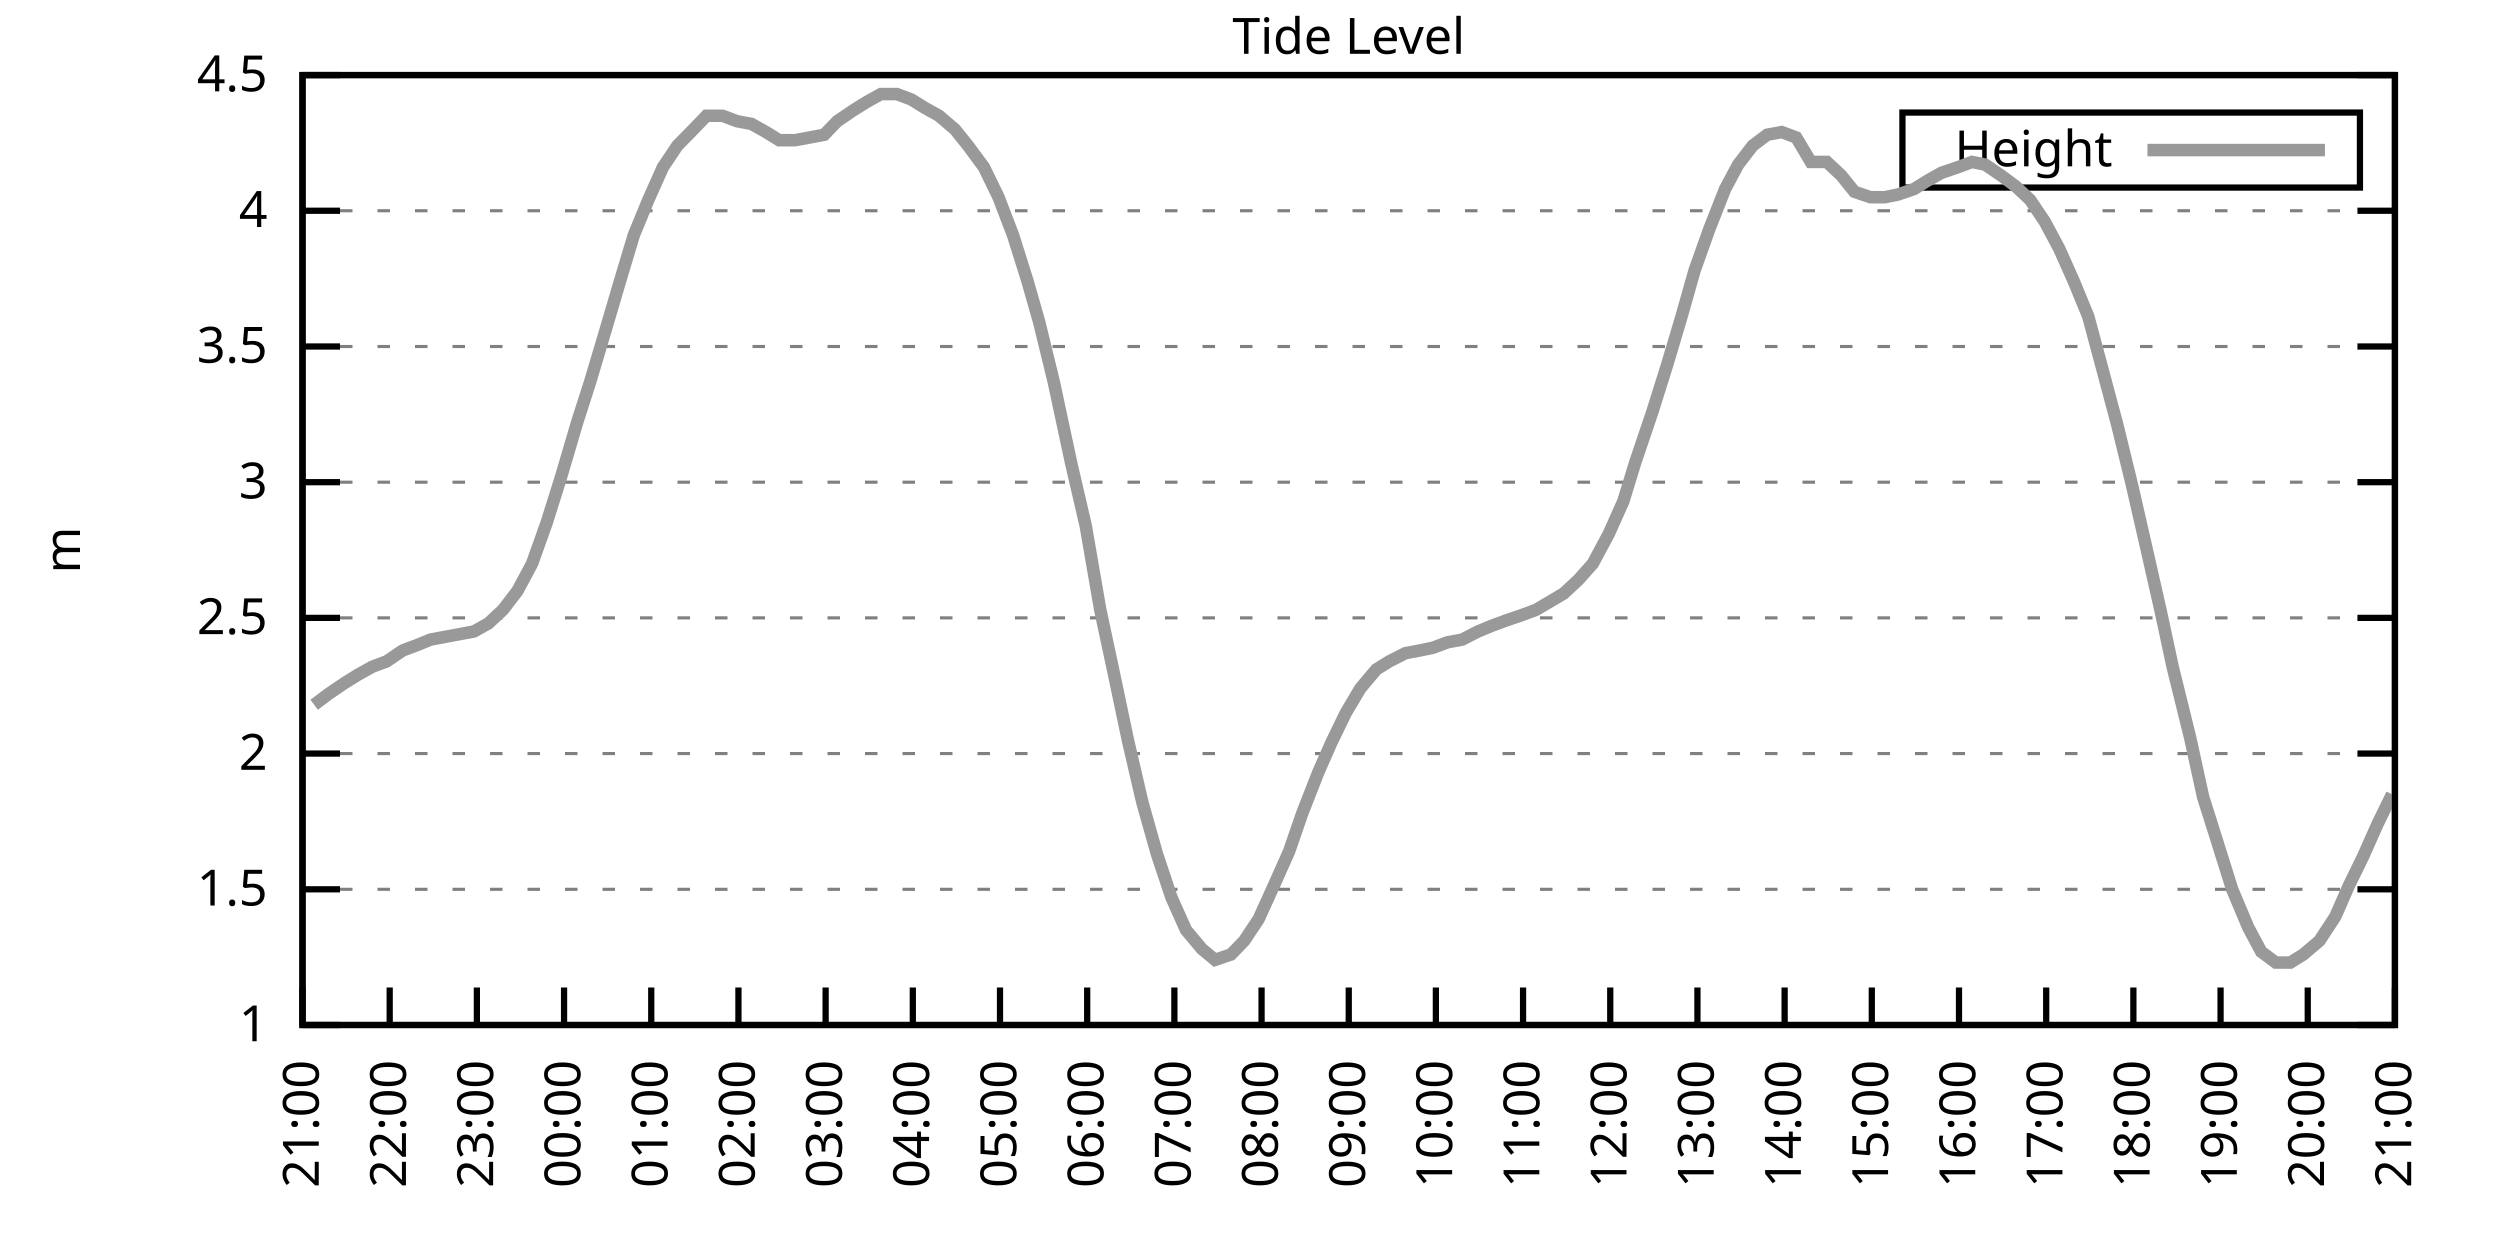
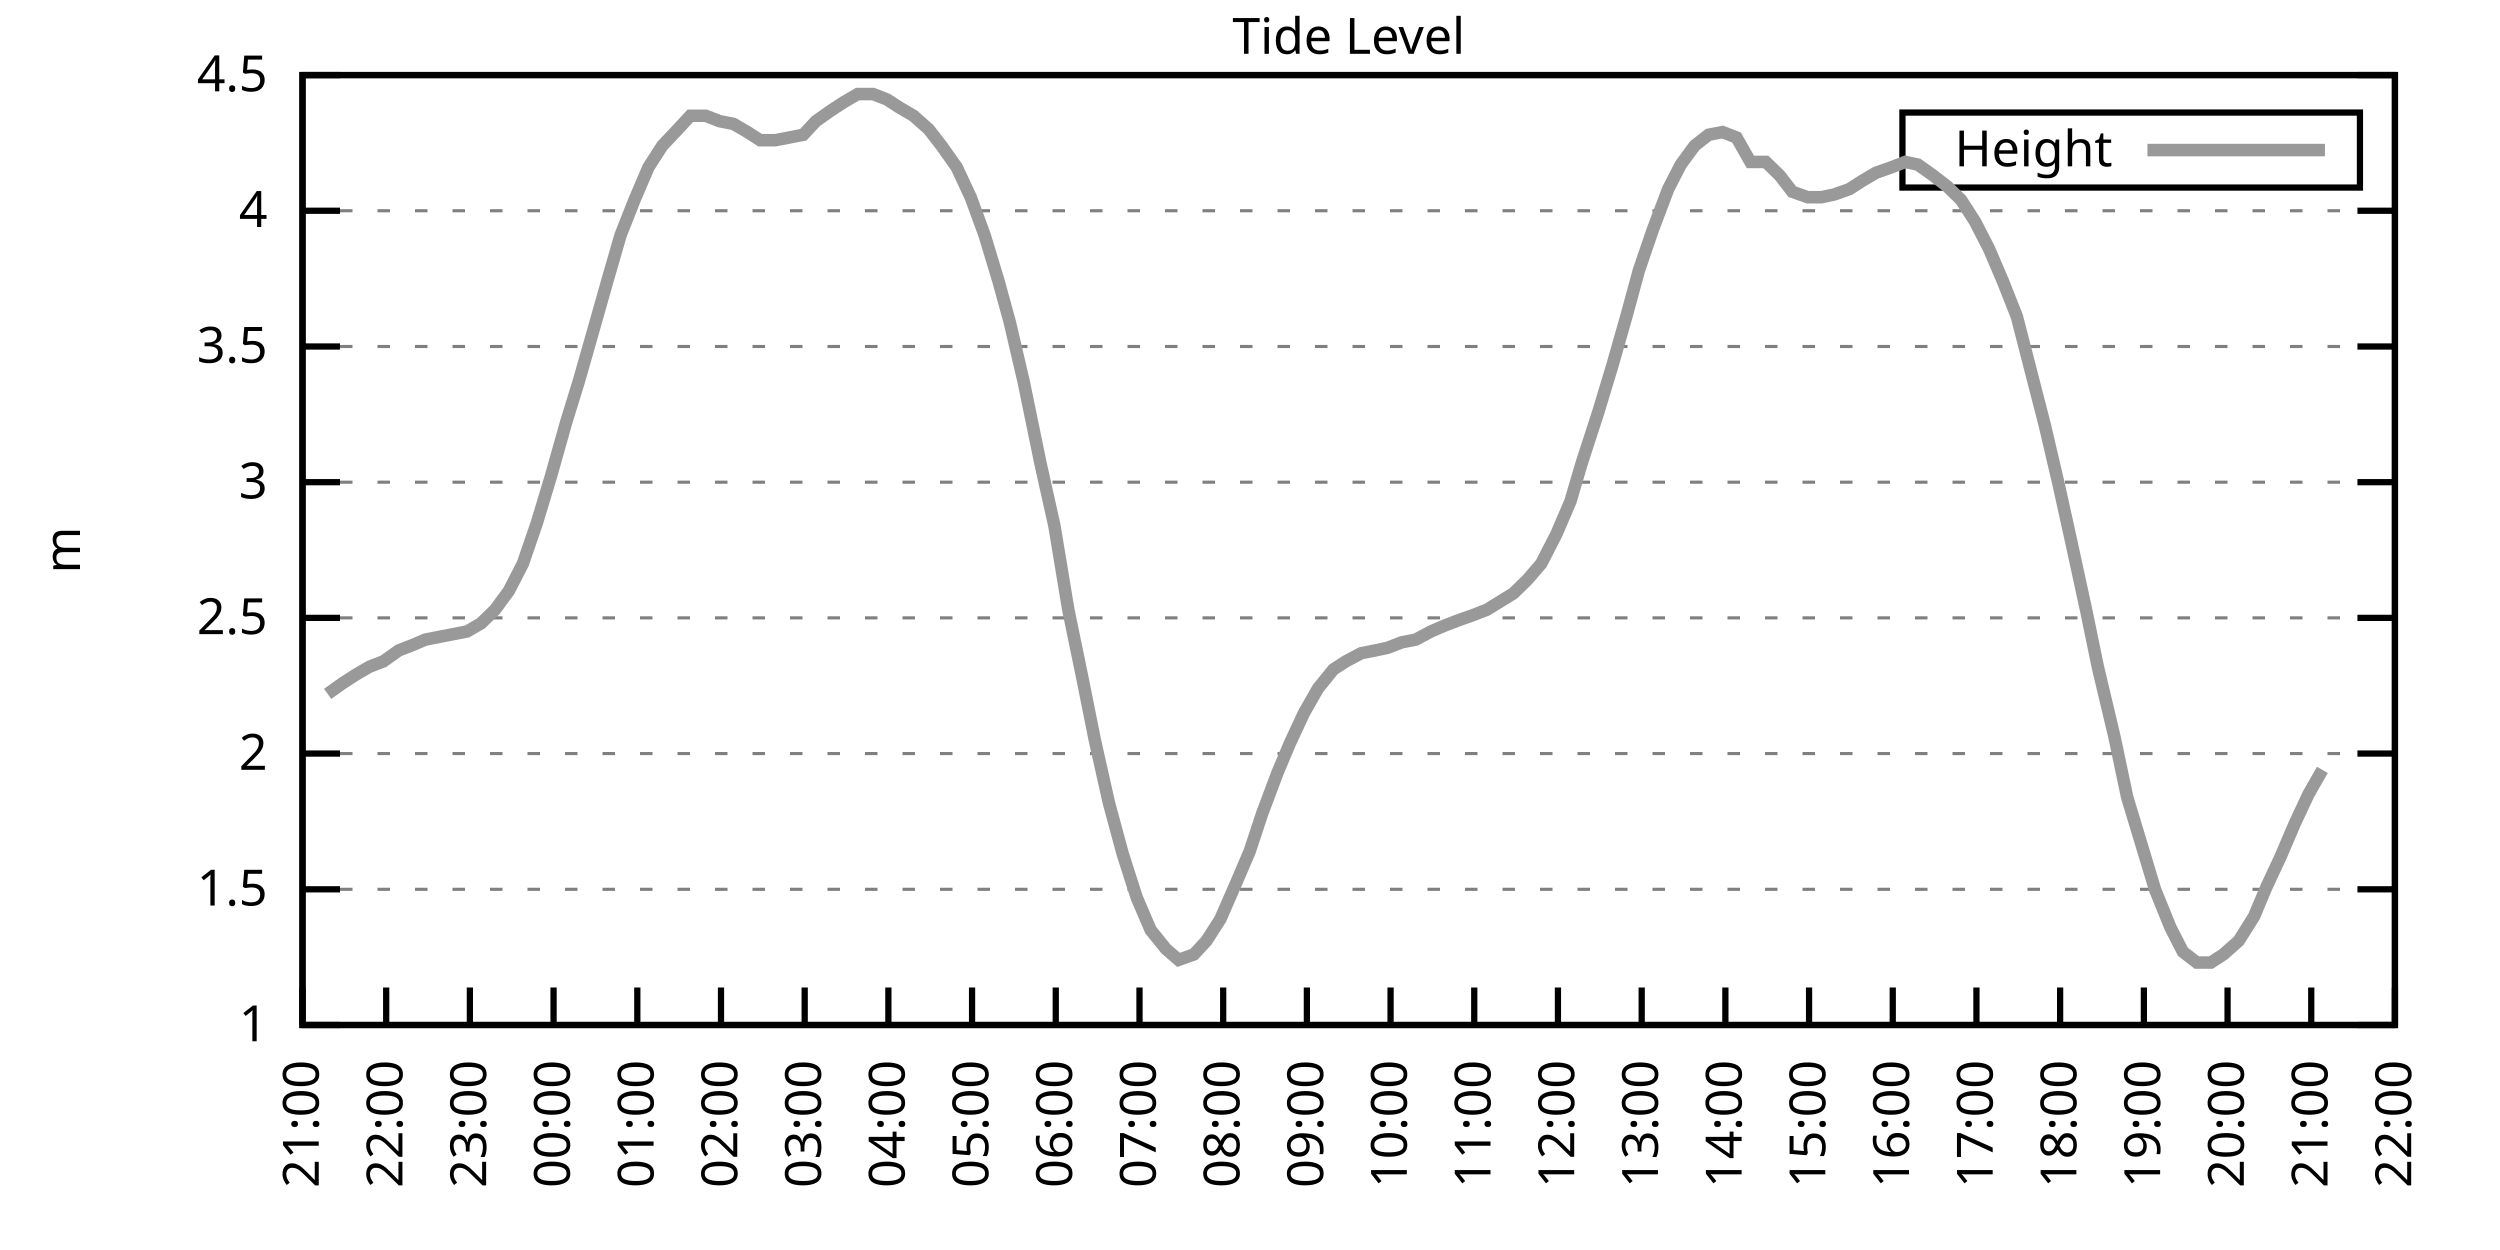
<svg xmlns="http://www.w3.org/2000/svg" xmlns:xlink="http://www.w3.org/1999/xlink" width="400" height="200" viewBox="0 0 400 200">
  <g id="gnuplot_canvas">
    <rect x="0" y="0" width="400" height="200" fill="none" />
    <defs>
      <circle id="gpDot" r="0.5" stroke-width="0.5" stroke="currentColor" />
      <path id="gpPt0" stroke-width="0.333" stroke="currentColor" d="M-1,0 h2 M0,-1 v2" />
      <path id="gpPt1" stroke-width="0.333" stroke="currentColor" d="M-1,-1 L1,1 M1,-1 L-1,1" />
      <path id="gpPt2" stroke-width="0.333" stroke="currentColor" d="M-1,0 L1,0 M0,-1 L0,1 M-1,-1 L1,1 M-1,1 L1,-1" />
      <rect id="gpPt3" stroke-width="0.333" stroke="currentColor" x="-1" y="-1" width="2" height="2" />
      <rect id="gpPt4" stroke-width="0.333" stroke="currentColor" fill="currentColor" x="-1" y="-1" width="2" height="2" />
      <circle id="gpPt5" stroke-width="0.333" stroke="currentColor" cx="0" cy="0" r="1" />
      <use xlink:href="#gpPt5" id="gpPt6" fill="currentColor" stroke="none" />
      <path id="gpPt7" stroke-width="0.333" stroke="currentColor" d="M0,-1.33 L-1.33,0.67 L1.33,0.67 z" />
      <use xlink:href="#gpPt7" id="gpPt8" fill="currentColor" stroke="none" />
      <use xlink:href="#gpPt7" id="gpPt9" stroke="currentColor" transform="rotate(180)" />
      <use xlink:href="#gpPt9" id="gpPt10" fill="currentColor" stroke="none" />
      <use xlink:href="#gpPt3" id="gpPt11" stroke="currentColor" transform="rotate(45)" />
      <use xlink:href="#gpPt11" id="gpPt12" fill="currentColor" stroke="none" />
      <path id="gpPt13" stroke-width="0.333" stroke="currentColor" d="M0,1.330 L1.265,0.411 L0.782,-1.067 L-0.782,-1.076 L-1.265,0.411 z" />
      <use xlink:href="#gpPt13" id="gpPt14" fill="currentColor" stroke="none" />
      <filter id="textbox" filterUnits="objectBoundingBox" x="0" y="0" height="1" width="1">
        <feFlood flood-color="white" flood-opacity="1" result="bgnd" />
        <feComposite in="SourceGraphic" in2="bgnd" operator="atop" />
      </filter>
      <filter id="greybox" filterUnits="objectBoundingBox" x="0" y="0" height="1" width="1">
        <feFlood flood-color="lightgrey" flood-opacity="1" result="grey" />
        <feComposite in="SourceGraphic" in2="grey" operator="atop" />
      </filter>
    </defs>
    <g fill="none" color="white" stroke="currentColor" stroke-width="1.00" stroke-linecap="butt" stroke-linejoin="miter">
</g>
    <g fill="none" color="black" stroke="currentColor" stroke-width="1.00" stroke-linecap="butt" stroke-linejoin="miter">
      <g stroke="none" shape-rendering="crispEdges">
        <polygon fill="rgb(255, 255, 255)" points="48.40,164.00 383.18,164.00 383.18,12.02 48.40,12.02 " />
      </g>
    </g>
    <g fill="none" color="black" stroke="currentColor" stroke-width="1.00" stroke-linecap="butt" stroke-linejoin="miter">
</g>
    <g fill="none" color="black" stroke="black" stroke-width="0.50" stroke-linecap="butt" stroke-linejoin="miter">
</g>
    <g fill="none" color="gray" stroke="currentColor" stroke-width="0.50" stroke-linecap="butt" stroke-linejoin="miter">
      <path stroke="gray" stroke-dasharray="2,4" class="gridline" d="M48.40,164.00 L383.19,164.00  " />
    </g>
    <g fill="none" color="gray" stroke="gray" stroke-width="1.00" stroke-linecap="butt" stroke-linejoin="miter">
</g>
    <g fill="none" color="black" stroke="currentColor" stroke-width="1.00" stroke-linecap="butt" stroke-linejoin="miter">
      <path stroke="black" d="M48.40,164.00 L54.40,164.00 M383.19,164.00 L377.19,164.00  " />
      <g transform="translate(42.80,166.60)" stroke="none" fill="black" font-family="Sans" font-size="8.00" text-anchor="end">
        <text>
          <tspan font-family="Sans"> 1</tspan>
        </text>
      </g>
    </g>
    <g fill="none" color="black" stroke="currentColor" stroke-width="1.00" stroke-linecap="butt" stroke-linejoin="miter">
</g>
    <g fill="none" color="black" stroke="black" stroke-width="0.50" stroke-linecap="butt" stroke-linejoin="miter">
</g>
    <g fill="none" color="gray" stroke="currentColor" stroke-width="0.50" stroke-linecap="butt" stroke-linejoin="miter">
      <path stroke="gray" stroke-dasharray="2,4" class="gridline" d="M48.40,142.29 L383.19,142.29  " />
    </g>
    <g fill="none" color="gray" stroke="gray" stroke-width="1.00" stroke-linecap="butt" stroke-linejoin="miter">
</g>
    <g fill="none" color="black" stroke="currentColor" stroke-width="1.00" stroke-linecap="butt" stroke-linejoin="miter">
      <path stroke="black" d="M48.40,142.29 L54.40,142.29 M383.19,142.29 L377.19,142.29  " />
      <g transform="translate(42.80,144.89)" stroke="none" fill="black" font-family="Sans" font-size="8.00" text-anchor="end">
        <text>
          <tspan font-family="Sans"> 1.5</tspan>
        </text>
      </g>
    </g>
    <g fill="none" color="black" stroke="currentColor" stroke-width="1.00" stroke-linecap="butt" stroke-linejoin="miter">
</g>
    <g fill="none" color="black" stroke="black" stroke-width="0.50" stroke-linecap="butt" stroke-linejoin="miter">
</g>
    <g fill="none" color="gray" stroke="currentColor" stroke-width="0.50" stroke-linecap="butt" stroke-linejoin="miter">
      <path stroke="gray" stroke-dasharray="2,4" class="gridline" d="M48.40,120.57 L383.19,120.57  " />
    </g>
    <g fill="none" color="gray" stroke="gray" stroke-width="1.00" stroke-linecap="butt" stroke-linejoin="miter">
</g>
    <g fill="none" color="black" stroke="currentColor" stroke-width="1.00" stroke-linecap="butt" stroke-linejoin="miter">
      <path stroke="black" d="M48.40,120.57 L54.40,120.57 M383.19,120.57 L377.19,120.57  " />
      <g transform="translate(42.80,123.17)" stroke="none" fill="black" font-family="Sans" font-size="8.00" text-anchor="end">
        <text>
          <tspan font-family="Sans"> 2</tspan>
        </text>
      </g>
    </g>
    <g fill="none" color="black" stroke="currentColor" stroke-width="1.00" stroke-linecap="butt" stroke-linejoin="miter">
</g>
    <g fill="none" color="black" stroke="black" stroke-width="0.50" stroke-linecap="butt" stroke-linejoin="miter">
</g>
    <g fill="none" color="gray" stroke="currentColor" stroke-width="0.50" stroke-linecap="butt" stroke-linejoin="miter">
      <path stroke="gray" stroke-dasharray="2,4" class="gridline" d="M48.40,98.86 L383.19,98.86  " />
    </g>
    <g fill="none" color="gray" stroke="gray" stroke-width="1.00" stroke-linecap="butt" stroke-linejoin="miter">
</g>
    <g fill="none" color="black" stroke="currentColor" stroke-width="1.00" stroke-linecap="butt" stroke-linejoin="miter">
      <path stroke="black" d="M48.40,98.86 L54.40,98.86 M383.19,98.86 L377.19,98.86  " />
      <g transform="translate(42.80,101.46)" stroke="none" fill="black" font-family="Sans" font-size="8.00" text-anchor="end">
        <text>
          <tspan font-family="Sans"> 2.5</tspan>
        </text>
      </g>
    </g>
    <g fill="none" color="black" stroke="currentColor" stroke-width="1.00" stroke-linecap="butt" stroke-linejoin="miter">
</g>
    <g fill="none" color="black" stroke="black" stroke-width="0.50" stroke-linecap="butt" stroke-linejoin="miter">
</g>
    <g fill="none" color="gray" stroke="currentColor" stroke-width="0.50" stroke-linecap="butt" stroke-linejoin="miter">
      <path stroke="gray" stroke-dasharray="2,4" class="gridline" d="M48.40,77.15 L383.19,77.15  " />
    </g>
    <g fill="none" color="gray" stroke="gray" stroke-width="1.00" stroke-linecap="butt" stroke-linejoin="miter">
</g>
    <g fill="none" color="black" stroke="currentColor" stroke-width="1.00" stroke-linecap="butt" stroke-linejoin="miter">
      <path stroke="black" d="M48.40,77.15 L54.40,77.15 M383.19,77.15 L377.19,77.15  " />
      <g transform="translate(42.80,79.75)" stroke="none" fill="black" font-family="Sans" font-size="8.00" text-anchor="end">
        <text>
          <tspan font-family="Sans"> 3</tspan>
        </text>
      </g>
    </g>
    <g fill="none" color="black" stroke="currentColor" stroke-width="1.00" stroke-linecap="butt" stroke-linejoin="miter">
</g>
    <g fill="none" color="black" stroke="black" stroke-width="0.50" stroke-linecap="butt" stroke-linejoin="miter">
</g>
    <g fill="none" color="gray" stroke="currentColor" stroke-width="0.50" stroke-linecap="butt" stroke-linejoin="miter">
      <path stroke="gray" stroke-dasharray="2,4" class="gridline" d="M48.40,55.44 L383.19,55.44  " />
    </g>
    <g fill="none" color="gray" stroke="gray" stroke-width="1.00" stroke-linecap="butt" stroke-linejoin="miter">
</g>
    <g fill="none" color="black" stroke="currentColor" stroke-width="1.00" stroke-linecap="butt" stroke-linejoin="miter">
      <path stroke="black" d="M48.40,55.44 L54.40,55.44 M383.19,55.44 L377.19,55.44  " />
      <g transform="translate(42.80,58.04)" stroke="none" fill="black" font-family="Sans" font-size="8.00" text-anchor="end">
        <text>
          <tspan font-family="Sans"> 3.5</tspan>
        </text>
      </g>
    </g>
    <g fill="none" color="black" stroke="currentColor" stroke-width="1.00" stroke-linecap="butt" stroke-linejoin="miter">
</g>
    <g fill="none" color="black" stroke="black" stroke-width="0.50" stroke-linecap="butt" stroke-linejoin="miter">
</g>
    <g fill="none" color="gray" stroke="currentColor" stroke-width="0.50" stroke-linecap="butt" stroke-linejoin="miter">
      <path stroke="gray" stroke-dasharray="2,4" class="gridline" d="M48.40,33.72 L383.19,33.72  " />
    </g>
    <g fill="none" color="gray" stroke="gray" stroke-width="1.00" stroke-linecap="butt" stroke-linejoin="miter">
</g>
    <g fill="none" color="black" stroke="currentColor" stroke-width="1.00" stroke-linecap="butt" stroke-linejoin="miter">
      <path stroke="black" d="M48.40,33.72 L54.40,33.72 M383.19,33.72 L377.19,33.72  " />
      <g transform="translate(42.80,36.32)" stroke="none" fill="black" font-family="Sans" font-size="8.00" text-anchor="end">
        <text>
          <tspan font-family="Sans"> 4</tspan>
        </text>
      </g>
    </g>
    <g fill="none" color="black" stroke="currentColor" stroke-width="1.00" stroke-linecap="butt" stroke-linejoin="miter">
</g>
    <g fill="none" color="black" stroke="black" stroke-width="0.50" stroke-linecap="butt" stroke-linejoin="miter">
</g>
    <g fill="none" color="gray" stroke="currentColor" stroke-width="0.50" stroke-linecap="butt" stroke-linejoin="miter">
      <path stroke="gray" stroke-dasharray="2,4" class="gridline" d="M48.40,12.01 L383.19,12.01  " />
    </g>
    <g fill="none" color="gray" stroke="gray" stroke-width="1.00" stroke-linecap="butt" stroke-linejoin="miter">
</g>
    <g fill="none" color="black" stroke="currentColor" stroke-width="1.00" stroke-linecap="butt" stroke-linejoin="miter">
      <path stroke="black" d="M48.40,12.01 L54.40,12.01 M383.19,12.01 L377.19,12.01  " />
      <g transform="translate(42.80,14.61)" stroke="none" fill="black" font-family="Sans" font-size="8.00" text-anchor="end">
        <text>
          <tspan font-family="Sans"> 4.5</tspan>
        </text>
      </g>
    </g>
    <g fill="none" color="black" stroke="currentColor" stroke-width="1.00" stroke-linecap="butt" stroke-linejoin="miter">
      <path stroke="black" d="M48.40,164.00 L48.40,158.00  " />
      <g transform="translate(51.00,169.60) rotate(270.00)" stroke="none" fill="black" font-family="Sans" font-size="8.00" text-anchor="end">
        <text>
          <tspan font-family="Sans">21:00</tspan>
        </text>
      </g>
    </g>
    <g fill="none" color="black" stroke="currentColor" stroke-width="1.00" stroke-linecap="butt" stroke-linejoin="miter">
-       <path stroke="black" d="M62.35,164.00 L62.35,158.00  " />
-       <g transform="translate(64.95,169.60) rotate(270.00)" stroke="none" fill="black" font-family="Sans" font-size="8.00" text-anchor="end">
+       <path stroke="black" d="M61.79,164.00 L61.79,158.00  " />
+       <g transform="translate(64.39,169.60) rotate(270.00)" stroke="none" fill="black" font-family="Sans" font-size="8.00" text-anchor="end">
        <text>
          <tspan font-family="Sans">22:00</tspan>
        </text>
      </g>
    </g>
    <g fill="none" color="black" stroke="currentColor" stroke-width="1.00" stroke-linecap="butt" stroke-linejoin="miter">
-       <path stroke="black" d="M76.30,164.00 L76.30,158.00  " />
-       <g transform="translate(78.90,169.60) rotate(270.00)" stroke="none" fill="black" font-family="Sans" font-size="8.00" text-anchor="end">
+       <path stroke="black" d="M75.18,164.00 L75.18,158.00  " />
+       <g transform="translate(77.78,169.60) rotate(270.00)" stroke="none" fill="black" font-family="Sans" font-size="8.00" text-anchor="end">
        <text>
          <tspan font-family="Sans">23:00</tspan>
        </text>
      </g>
    </g>
    <g fill="none" color="black" stroke="currentColor" stroke-width="1.00" stroke-linecap="butt" stroke-linejoin="miter">
-       <path stroke="black" d="M90.25,164.00 L90.25,158.00  " />
-       <g transform="translate(92.85,169.60) rotate(270.00)" stroke="none" fill="black" font-family="Sans" font-size="8.00" text-anchor="end">
+       <path stroke="black" d="M88.57,164.00 L88.57,158.00  " />
+       <g transform="translate(91.17,169.60) rotate(270.00)" stroke="none" fill="black" font-family="Sans" font-size="8.00" text-anchor="end">
        <text>
          <tspan font-family="Sans">00:00</tspan>
        </text>
      </g>
    </g>
    <g fill="none" color="black" stroke="currentColor" stroke-width="1.00" stroke-linecap="butt" stroke-linejoin="miter">
-       <path stroke="black" d="M104.20,164.00 L104.20,158.00  " />
-       <g transform="translate(106.80,169.60) rotate(270.00)" stroke="none" fill="black" font-family="Sans" font-size="8.00" text-anchor="end">
+       <path stroke="black" d="M101.97,164.00 L101.97,158.00  " />
+       <g transform="translate(104.57,169.60) rotate(270.00)" stroke="none" fill="black" font-family="Sans" font-size="8.00" text-anchor="end">
        <text>
          <tspan font-family="Sans">01:00</tspan>
        </text>
      </g>
    </g>
    <g fill="none" color="black" stroke="currentColor" stroke-width="1.00" stroke-linecap="butt" stroke-linejoin="miter">
-       <path stroke="black" d="M118.15,164.00 L118.15,158.00  " />
-       <g transform="translate(120.75,169.60) rotate(270.00)" stroke="none" fill="black" font-family="Sans" font-size="8.00" text-anchor="end">
+       <path stroke="black" d="M115.36,164.00 L115.36,158.00  " />
+       <g transform="translate(117.96,169.60) rotate(270.00)" stroke="none" fill="black" font-family="Sans" font-size="8.00" text-anchor="end">
        <text>
          <tspan font-family="Sans">02:00</tspan>
        </text>
      </g>
    </g>
    <g fill="none" color="black" stroke="currentColor" stroke-width="1.00" stroke-linecap="butt" stroke-linejoin="miter">
-       <path stroke="black" d="M132.10,164.00 L132.10,158.00  " />
-       <g transform="translate(134.70,169.60) rotate(270.00)" stroke="none" fill="black" font-family="Sans" font-size="8.00" text-anchor="end">
+       <path stroke="black" d="M128.75,164.00 L128.75,158.00  " />
+       <g transform="translate(131.35,169.60) rotate(270.00)" stroke="none" fill="black" font-family="Sans" font-size="8.00" text-anchor="end">
        <text>
          <tspan font-family="Sans">03:00</tspan>
        </text>
      </g>
    </g>
    <g fill="none" color="black" stroke="currentColor" stroke-width="1.00" stroke-linecap="butt" stroke-linejoin="miter">
-       <path stroke="black" d="M146.05,164.00 L146.05,158.00  " />
-       <g transform="translate(148.65,169.60) rotate(270.00)" stroke="none" fill="black" font-family="Sans" font-size="8.00" text-anchor="end">
+       <path stroke="black" d="M142.14,164.00 L142.14,158.00  " />
+       <g transform="translate(144.74,169.60) rotate(270.00)" stroke="none" fill="black" font-family="Sans" font-size="8.00" text-anchor="end">
        <text>
          <tspan font-family="Sans">04:00</tspan>
        </text>
      </g>
    </g>
    <g fill="none" color="black" stroke="currentColor" stroke-width="1.00" stroke-linecap="butt" stroke-linejoin="miter">
-       <path stroke="black" d="M160.00,164.00 L160.00,158.00  " />
-       <g transform="translate(162.60,169.60) rotate(270.00)" stroke="none" fill="black" font-family="Sans" font-size="8.00" text-anchor="end">
+       <path stroke="black" d="M155.53,164.00 L155.53,158.00  " />
+       <g transform="translate(158.13,169.60) rotate(270.00)" stroke="none" fill="black" font-family="Sans" font-size="8.00" text-anchor="end">
        <text>
          <tspan font-family="Sans">05:00</tspan>
        </text>
      </g>
    </g>
    <g fill="none" color="black" stroke="currentColor" stroke-width="1.00" stroke-linecap="butt" stroke-linejoin="miter">
-       <path stroke="black" d="M173.95,164.00 L173.95,158.00  " />
-       <g transform="translate(176.55,169.60) rotate(270.00)" stroke="none" fill="black" font-family="Sans" font-size="8.00" text-anchor="end">
+       <path stroke="black" d="M168.92,164.00 L168.92,158.00  " />
+       <g transform="translate(171.52,169.60) rotate(270.00)" stroke="none" fill="black" font-family="Sans" font-size="8.00" text-anchor="end">
        <text>
          <tspan font-family="Sans">06:00</tspan>
        </text>
      </g>
    </g>
    <g fill="none" color="black" stroke="currentColor" stroke-width="1.00" stroke-linecap="butt" stroke-linejoin="miter">
-       <path stroke="black" d="M187.90,164.00 L187.90,158.00  " />
-       <g transform="translate(190.50,169.60) rotate(270.00)" stroke="none" fill="black" font-family="Sans" font-size="8.00" text-anchor="end">
+       <path stroke="black" d="M182.32,164.00 L182.32,158.00  " />
+       <g transform="translate(184.92,169.60) rotate(270.00)" stroke="none" fill="black" font-family="Sans" font-size="8.00" text-anchor="end">
        <text>
          <tspan font-family="Sans">07:00</tspan>
        </text>
      </g>
    </g>
    <g fill="none" color="black" stroke="currentColor" stroke-width="1.00" stroke-linecap="butt" stroke-linejoin="miter">
-       <path stroke="black" d="M201.85,164.00 L201.85,158.00  " />
-       <g transform="translate(204.45,169.60) rotate(270.00)" stroke="none" fill="black" font-family="Sans" font-size="8.00" text-anchor="end">
+       <path stroke="black" d="M195.71,164.00 L195.71,158.00  " />
+       <g transform="translate(198.31,169.60) rotate(270.00)" stroke="none" fill="black" font-family="Sans" font-size="8.00" text-anchor="end">
        <text>
          <tspan font-family="Sans">08:00</tspan>
        </text>
      </g>
    </g>
    <g fill="none" color="black" stroke="currentColor" stroke-width="1.00" stroke-linecap="butt" stroke-linejoin="miter">
-       <path stroke="black" d="M215.80,164.00 L215.80,158.00  " />
-       <g transform="translate(218.40,169.60) rotate(270.00)" stroke="none" fill="black" font-family="Sans" font-size="8.00" text-anchor="end">
+       <path stroke="black" d="M209.10,164.00 L209.10,158.00  " />
+       <g transform="translate(211.70,169.60) rotate(270.00)" stroke="none" fill="black" font-family="Sans" font-size="8.00" text-anchor="end">
        <text>
          <tspan font-family="Sans">09:00</tspan>
        </text>
      </g>
    </g>
    <g fill="none" color="black" stroke="currentColor" stroke-width="1.00" stroke-linecap="butt" stroke-linejoin="miter">
-       <path stroke="black" d="M229.74,164.00 L229.74,158.00  " />
-       <g transform="translate(232.34,169.60) rotate(270.00)" stroke="none" fill="black" font-family="Sans" font-size="8.00" text-anchor="end">
+       <path stroke="black" d="M222.49,164.00 L222.49,158.00  " />
+       <g transform="translate(225.09,169.60) rotate(270.00)" stroke="none" fill="black" font-family="Sans" font-size="8.00" text-anchor="end">
        <text>
          <tspan font-family="Sans">10:00</tspan>
        </text>
      </g>
    </g>
    <g fill="none" color="black" stroke="currentColor" stroke-width="1.00" stroke-linecap="butt" stroke-linejoin="miter">
-       <path stroke="black" d="M243.69,164.00 L243.69,158.00  " />
-       <g transform="translate(246.29,169.60) rotate(270.00)" stroke="none" fill="black" font-family="Sans" font-size="8.00" text-anchor="end">
+       <path stroke="black" d="M235.88,164.00 L235.88,158.00  " />
+       <g transform="translate(238.48,169.60) rotate(270.00)" stroke="none" fill="black" font-family="Sans" font-size="8.00" text-anchor="end">
        <text>
          <tspan font-family="Sans">11:00</tspan>
        </text>
      </g>
    </g>
    <g fill="none" color="black" stroke="currentColor" stroke-width="1.00" stroke-linecap="butt" stroke-linejoin="miter">
-       <path stroke="black" d="M257.64,164.00 L257.64,158.00  " />
-       <g transform="translate(260.24,169.60) rotate(270.00)" stroke="none" fill="black" font-family="Sans" font-size="8.00" text-anchor="end">
+       <path stroke="black" d="M249.27,164.00 L249.27,158.00  " />
+       <g transform="translate(251.87,169.60) rotate(270.00)" stroke="none" fill="black" font-family="Sans" font-size="8.00" text-anchor="end">
        <text>
          <tspan font-family="Sans">12:00</tspan>
        </text>
      </g>
    </g>
    <g fill="none" color="black" stroke="currentColor" stroke-width="1.00" stroke-linecap="butt" stroke-linejoin="miter">
-       <path stroke="black" d="M271.59,164.00 L271.59,158.00  " />
-       <g transform="translate(274.19,169.60) rotate(270.00)" stroke="none" fill="black" font-family="Sans" font-size="8.00" text-anchor="end">
+       <path stroke="black" d="M262.67,164.00 L262.67,158.00  " />
+       <g transform="translate(265.27,169.60) rotate(270.00)" stroke="none" fill="black" font-family="Sans" font-size="8.00" text-anchor="end">
        <text>
          <tspan font-family="Sans">13:00</tspan>
        </text>
      </g>
    </g>
    <g fill="none" color="black" stroke="currentColor" stroke-width="1.00" stroke-linecap="butt" stroke-linejoin="miter">
-       <path stroke="black" d="M285.54,164.00 L285.54,158.00  " />
-       <g transform="translate(288.14,169.60) rotate(270.00)" stroke="none" fill="black" font-family="Sans" font-size="8.00" text-anchor="end">
+       <path stroke="black" d="M276.06,164.00 L276.06,158.00  " />
+       <g transform="translate(278.66,169.60) rotate(270.00)" stroke="none" fill="black" font-family="Sans" font-size="8.00" text-anchor="end">
        <text>
          <tspan font-family="Sans">14:00</tspan>
        </text>
      </g>
    </g>
    <g fill="none" color="black" stroke="currentColor" stroke-width="1.00" stroke-linecap="butt" stroke-linejoin="miter">
-       <path stroke="black" d="M299.49,164.00 L299.49,158.00  " />
-       <g transform="translate(302.09,169.60) rotate(270.00)" stroke="none" fill="black" font-family="Sans" font-size="8.00" text-anchor="end">
+       <path stroke="black" d="M289.45,164.00 L289.45,158.00  " />
+       <g transform="translate(292.05,169.60) rotate(270.00)" stroke="none" fill="black" font-family="Sans" font-size="8.00" text-anchor="end">
        <text>
          <tspan font-family="Sans">15:00</tspan>
        </text>
      </g>
    </g>
    <g fill="none" color="black" stroke="currentColor" stroke-width="1.00" stroke-linecap="butt" stroke-linejoin="miter">
-       <path stroke="black" d="M313.44,164.00 L313.44,158.00  " />
-       <g transform="translate(316.04,169.60) rotate(270.00)" stroke="none" fill="black" font-family="Sans" font-size="8.00" text-anchor="end">
+       <path stroke="black" d="M302.84,164.00 L302.84,158.00  " />
+       <g transform="translate(305.44,169.60) rotate(270.00)" stroke="none" fill="black" font-family="Sans" font-size="8.00" text-anchor="end">
        <text>
          <tspan font-family="Sans">16:00</tspan>
        </text>
      </g>
    </g>
    <g fill="none" color="black" stroke="currentColor" stroke-width="1.00" stroke-linecap="butt" stroke-linejoin="miter">
-       <path stroke="black" d="M327.39,164.00 L327.39,158.00  " />
-       <g transform="translate(329.99,169.60) rotate(270.00)" stroke="none" fill="black" font-family="Sans" font-size="8.00" text-anchor="end">
+       <path stroke="black" d="M316.23,164.00 L316.23,158.00  " />
+       <g transform="translate(318.83,169.60) rotate(270.00)" stroke="none" fill="black" font-family="Sans" font-size="8.00" text-anchor="end">
        <text>
          <tspan font-family="Sans">17:00</tspan>
        </text>
      </g>
    </g>
    <g fill="none" color="black" stroke="currentColor" stroke-width="1.00" stroke-linecap="butt" stroke-linejoin="miter">
-       <path stroke="black" d="M341.34,164.00 L341.34,158.00  " />
-       <g transform="translate(343.94,169.60) rotate(270.00)" stroke="none" fill="black" font-family="Sans" font-size="8.00" text-anchor="end">
+       <path stroke="black" d="M329.62,164.00 L329.62,158.00  " />
+       <g transform="translate(332.22,169.60) rotate(270.00)" stroke="none" fill="black" font-family="Sans" font-size="8.00" text-anchor="end">
        <text>
          <tspan font-family="Sans">18:00</tspan>
        </text>
      </g>
    </g>
    <g fill="none" color="black" stroke="currentColor" stroke-width="1.00" stroke-linecap="butt" stroke-linejoin="miter">
-       <path stroke="black" d="M355.29,164.00 L355.29,158.00  " />
-       <g transform="translate(357.89,169.60) rotate(270.00)" stroke="none" fill="black" font-family="Sans" font-size="8.00" text-anchor="end">
+       <path stroke="black" d="M343.02,164.00 L343.02,158.00  " />
+       <g transform="translate(345.62,169.60) rotate(270.00)" stroke="none" fill="black" font-family="Sans" font-size="8.00" text-anchor="end">
        <text>
          <tspan font-family="Sans">19:00</tspan>
        </text>
      </g>
    </g>
    <g fill="none" color="black" stroke="currentColor" stroke-width="1.00" stroke-linecap="butt" stroke-linejoin="miter">
-       <path stroke="black" d="M369.24,164.00 L369.24,158.00  " />
-       <g transform="translate(371.84,169.60) rotate(270.00)" stroke="none" fill="black" font-family="Sans" font-size="8.00" text-anchor="end">
+       <path stroke="black" d="M356.41,164.00 L356.41,158.00  " />
+       <g transform="translate(359.01,169.60) rotate(270.00)" stroke="none" fill="black" font-family="Sans" font-size="8.00" text-anchor="end">
        <text>
          <tspan font-family="Sans">20:00</tspan>
+         </text>
+       </g>
+     </g>
+     <g fill="none" color="black" stroke="currentColor" stroke-width="1.00" stroke-linecap="butt" stroke-linejoin="miter">
+       <path stroke="black" d="M369.80,164.00 L369.80,158.00  " />
+       <g transform="translate(372.40,169.60) rotate(270.00)" stroke="none" fill="black" font-family="Sans" font-size="8.00" text-anchor="end">
+         <text>
+           <tspan font-family="Sans">21:00</tspan>
        </text>
      </g>
    </g>
    <g fill="none" color="black" stroke="currentColor" stroke-width="1.00" stroke-linecap="butt" stroke-linejoin="miter">
      <path stroke="black" d="M383.19,164.00 L383.19,158.00  " />
      <g transform="translate(385.79,169.60) rotate(270.00)" stroke="none" fill="black" font-family="Sans" font-size="8.00" text-anchor="end">
        <text>
-           <tspan font-family="Sans">21:00</tspan>
+           <tspan font-family="Sans">22:00</tspan>
        </text>
      </g>
    </g>
    <g fill="none" color="black" stroke="currentColor" stroke-width="1.00" stroke-linecap="butt" stroke-linejoin="miter">
</g>
    <g fill="none" color="black" stroke="currentColor" stroke-width="1.00" stroke-linecap="butt" stroke-linejoin="miter">
      <path stroke="black" d="M48.40,12.01 L48.40,164.00 L383.19,164.00 L383.19,12.01 L48.40,12.01 Z  " />
    </g>
    <g fill="none" color="black" stroke="currentColor" stroke-width="1.00" stroke-linecap="butt" stroke-linejoin="miter">
</g>
    <g fill="none" color="black" stroke="currentColor" stroke-width="1.00" stroke-linecap="butt" stroke-linejoin="miter">
      <path stroke="black" d="M304.39,30.01 L304.39,18.01 L377.59,18.01 L377.59,30.01 L304.39,30.01 Z  " />
    </g>
    <g id="Tide_level_plot_1">
      <g fill="none" color="white" stroke="black" stroke-width="2.00" stroke-linecap="butt" stroke-linejoin="miter">
</g>
      <g fill="none" color="black" stroke="currentColor" stroke-width="2.00" stroke-linecap="butt" stroke-linejoin="miter">
        <g transform="translate(337.99,26.61)" stroke="none" fill="black" font-family="Sans" font-size="8.00" text-anchor="end">
          <text>
            <tspan font-family="Sans">Height</tspan>
          </text>
        </g>
      </g>
      <g fill="none" color="black" stroke="currentColor" stroke-width="2.00" stroke-linecap="butt" stroke-linejoin="miter">
-         <path stroke="rgb(153, 153, 153)" d="M343.59,24.01 L371.99,24.01 M50.26,112.76 L52.58,111.02 L55.14,109.28 L57.23,107.98 L59.56,106.68 L61.88,105.81   L64.44,104.07 L66.77,103.20 L68.86,102.34 L71.18,101.90 L73.51,101.47 L75.83,101.03 L78.16,99.73 L80.48,97.56   L82.81,94.52 L85.13,90.18 L87.46,83.66 L89.78,76.28 L92.34,67.59 L94.43,61.08 L96.76,53.26 L99.32,44.58   L101.41,37.63 L103.73,31.99 L106.06,26.77 L108.38,23.30 L110.94,20.70 L113.03,18.52 L115.59,18.52 L117.92,19.39   L120.24,19.83 L122.57,21.13 L124.66,22.43 L127.22,22.43 L129.54,22.00 L131.87,21.56 L133.96,19.39 L136.51,17.66   L138.61,16.35 L140.93,15.05 L143.49,15.05 L145.81,15.92 L147.91,17.22 L150.23,18.52 L152.79,20.70 L154.88,23.30   L157.44,26.77 L159.76,31.55 L162.09,37.63 L164.41,45.01 L166.27,51.53 L168.60,61.08 L171.39,74.11 L173.71,84.10   L176.04,97.56 L178.36,108.42 L180.46,118.40 L182.78,128.39 L185.11,136.64 L187.43,143.59 L189.76,148.80 L192.31,151.84   L194.41,153.58 L196.96,152.71 L199.06,150.54 L201.38,147.06 L203.94,141.42 L206.26,136.21 L208.36,130.13 L210.91,123.61   L213.01,118.84 L215.33,114.06 L217.65,110.15 L220.21,107.11 L222.30,105.81 L224.86,104.51 L227.19,104.07 L229.28,103.64   L231.60,102.77 L233.93,102.34 L236.49,101.03 L238.58,100.16 L240.90,99.30 L243.46,98.43 L245.79,97.56 L250.20,94.95   L252.53,92.78 L254.85,90.18 L257.41,85.40 L259.74,80.19 L261.60,74.11 L264.39,65.86 L266.71,58.48 L269.04,50.66   L271.13,43.28 L273.45,36.76 L276.01,30.25 L278.10,26.34 L280.43,23.30 L282.75,21.56 L285.08,21.13 L287.40,22.00   L289.73,25.91 L292.29,25.91 L294.61,28.08 L296.70,30.68 L299.26,31.55 L301.58,31.55 L303.68,31.12 L306.23,30.25   L308.33,28.95 L310.65,27.64 L313.21,26.77 L315.53,25.91 L317.63,26.34 L320.18,28.08 L322.51,29.81 L324.83,31.99   L327.16,35.46 L329.48,39.80 L331.81,45.01 L334.13,50.66 L336.23,58.48 L338.78,68.03 L341.11,77.58 L343.20,86.70   L345.76,97.99 L347.62,106.68 L350.41,117.97 L352.50,127.52 L354.83,134.90 L357.15,142.29 L359.71,148.37 L361.80,152.28   L364.13,154.01 L366.45,154.01 L368.54,152.71 L371.10,150.54 L373.66,146.63 L375.75,141.85 L378.08,137.08 L380.40,131.86   L382.73,127.09  " />
+         <path stroke="rgb(153, 153, 153)" d="M343.59,24.01 L371.99,24.01 M52.42,111.02 L54.87,109.28 L56.88,107.98 L59.11,106.68 L61.35,105.81 L63.80,104.07   L66.03,103.20 L68.04,102.34 L70.27,101.90 L72.50,101.47 L74.74,101.03 L76.97,99.73 L79.20,97.56 L81.43,94.52   L83.66,90.18 L85.90,83.66 L88.13,76.28 L90.58,67.59 L92.59,61.08 L94.82,53.26 L97.28,44.58 L99.29,37.63   L101.52,31.99 L103.75,26.77 L105.98,23.30 L108.44,20.70 L110.45,18.52 L112.90,18.52 L115.13,19.39 L117.37,19.83   L119.60,21.13 L121.61,22.43 L124.06,22.43 L126.29,22.00 L128.53,21.56 L130.54,19.39 L132.99,17.66 L135.00,16.35   L137.23,15.05 L139.69,15.05 L141.92,15.92 L143.93,17.22 L146.16,18.52 L148.61,20.70 L150.62,23.30 L153.08,26.77   L155.31,31.55 L157.54,37.63 L159.77,45.01 L161.56,51.53 L163.79,61.08 L166.47,74.11 L168.70,84.10 L170.93,97.56   L173.17,108.42 L175.17,118.40 L177.41,128.39 L179.64,136.64 L181.87,143.59 L184.10,148.80 L186.56,151.84 L188.57,153.58   L191.02,152.71 L193.03,150.54 L195.26,147.06 L197.72,141.42 L199.95,136.21 L201.96,130.13 L204.41,123.61 L206.42,118.84   L208.65,114.06 L210.88,110.15 L213.34,107.11 L215.35,105.81 L217.80,104.51 L220.04,104.07 L222.04,103.64 L224.28,102.77   L226.51,102.34 L228.96,101.03 L230.97,100.16 L233.20,99.30 L235.66,98.43 L237.89,97.56 L242.13,94.95 L244.36,92.78   L246.60,90.18 L249.05,85.40 L251.28,80.19 L253.07,74.11 L255.75,65.86 L257.98,58.48 L260.21,50.66 L262.22,43.28   L264.45,36.76 L266.91,30.25 L268.92,26.34 L271.15,23.30 L273.38,21.56 L275.61,21.13 L277.84,22.00 L280.07,25.91   L282.53,25.91 L284.76,28.08 L286.77,30.68 L289.23,31.55 L291.46,31.55 L293.47,31.12 L295.92,30.25 L297.93,28.95   L300.16,27.64 L302.62,26.77 L304.85,25.91 L306.86,26.34 L309.31,28.08 L311.54,29.81 L313.78,31.99 L316.01,35.46   L318.24,39.80 L320.47,45.01 L322.70,50.66 L324.71,58.48 L327.17,68.03 L329.40,77.58 L331.41,86.70 L333.86,97.99   L335.65,106.68 L338.33,117.97 L340.34,127.52 L342.57,134.90 L344.80,142.29 L347.26,148.37 L349.26,152.28 L351.50,154.01   L353.73,154.01 L355.74,152.71 L358.19,150.54 L360.65,146.63 L362.66,141.85 L364.89,137.08 L367.12,131.86 L369.35,127.09   L371.58,123.18  " />
      </g>
    </g>
    <g fill="none" color="black" stroke="currentColor" stroke-width="2.00" stroke-linecap="butt" stroke-linejoin="miter">
</g>
    <g fill="none" color="black" stroke="black" stroke-width="1.00" stroke-linecap="butt" stroke-linejoin="miter">
</g>
    <g fill="none" color="black" stroke="currentColor" stroke-width="1.00" stroke-linecap="butt" stroke-linejoin="miter">
      <path stroke="black" d="M48.40,12.01 L48.40,164.00 L383.19,164.00 L383.19,12.01 L48.40,12.01 Z  " />
      <g transform="translate(12.80,88.01) rotate(270.00)" stroke="none" fill="black" font-family="Sans" font-size="8.00" text-anchor="middle">
        <text>
          <tspan font-family="Sans">m</tspan>
        </text>
      </g>
    </g>
    <g fill="none" color="black" stroke="currentColor" stroke-width="1.00" stroke-linecap="butt" stroke-linejoin="miter">
</g>
    <g fill="none" color="black" stroke="currentColor" stroke-width="1.00" stroke-linecap="butt" stroke-linejoin="miter">
      <g transform="translate(215.79,8.61)" stroke="none" fill="black" font-family="Sans" font-size="8.00" text-anchor="middle">
        <text>
          <tspan font-family="Sans">Tide Level</tspan>
        </text>
      </g>
    </g>
    <g fill="none" color="black" stroke="currentColor" stroke-width="1.00" stroke-linecap="butt" stroke-linejoin="miter">
</g>
  </g>
</svg>
